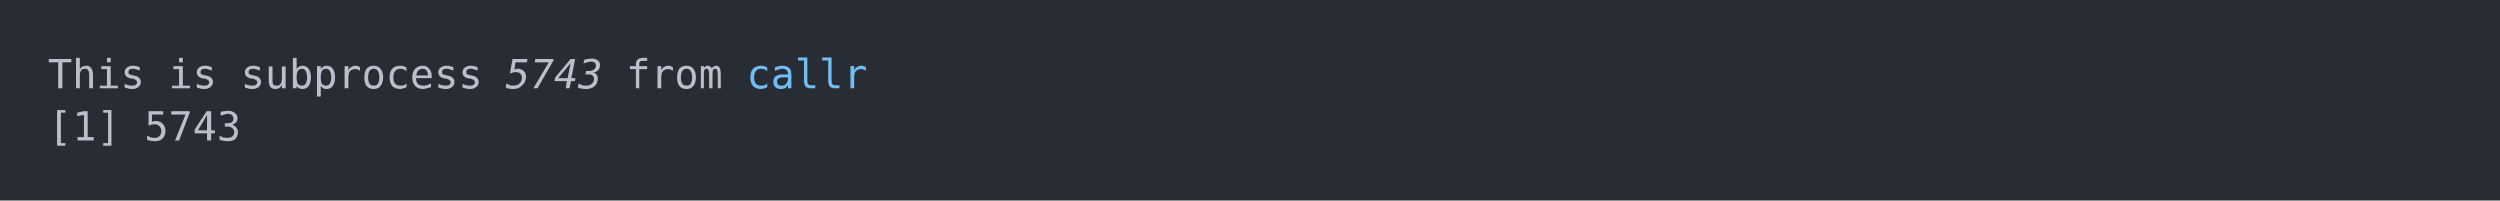
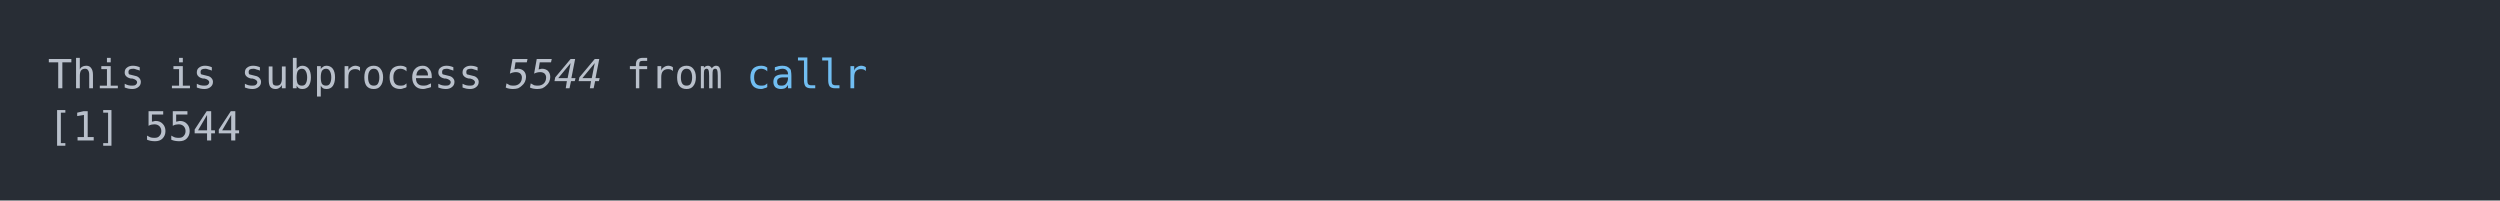
<svg xmlns="http://www.w3.org/2000/svg" xmlns:xlink="http://www.w3.org/1999/xlink" width="1040" height="83.42">
  <rect width="1040" height="83.42" rx="0" ry="0" class="a" />
  <svg height="43.42" viewBox="0 0 100 4.342" width="1000" x="20" y="20">
    <style>.a{fill:rgb(40,45,53)}.b{font-family:'Fira Code',Monaco,Consolas,Menlo,'Bitstream Vera Sans Mono','Powerline Symbols',monospace}.c{fill:transparent}.d{fill:rgb(185,192,203);white-space:pre}.e{fill:rgb(185,192,203);font-style:italic;white-space:pre}.f{fill:rgb(113,190,242);white-space:pre}</style>
    <g font-family="'Fira Code',Monaco,Consolas,Menlo,'Bitstream Vera Sans Mono','Powerline Symbols',monospace" font-size="1.67" class="b">
      <defs>
        <symbol id="a">
          <rect height="3" width="100" x="0" y="0" class="c" />
        </symbol>
      </defs>
      <rect height="4.342" width="100" class="a" />
      <svg x="0" y="0" width="100">
        <svg x="0">
          <use xlink:href="#a" />
          <text x="0" y="1.67" class="d">This</text>
          <text x="5.01" y="1.67" class="d">is</text>
          <text x="8.016" y="1.67" class="d">subprocess</text>
-           <text x="19.038" y="1.67" class="e">5743</text>
+           <text x="19.038" y="1.67" class="e">5544</text>
          <text x="24.048" y="1.67" class="d">from</text>
          <text x="29.058" y="1.67" class="f">callr</text>
          <text x="0" y="3.841" class="d">[1]</text>
-           <text x="4.008" y="3.841" class="d">5743</text>
+           <text x="4.008" y="3.841" class="d">5544</text>
        </svg>
      </svg>
    </g>
  </svg>
</svg>
